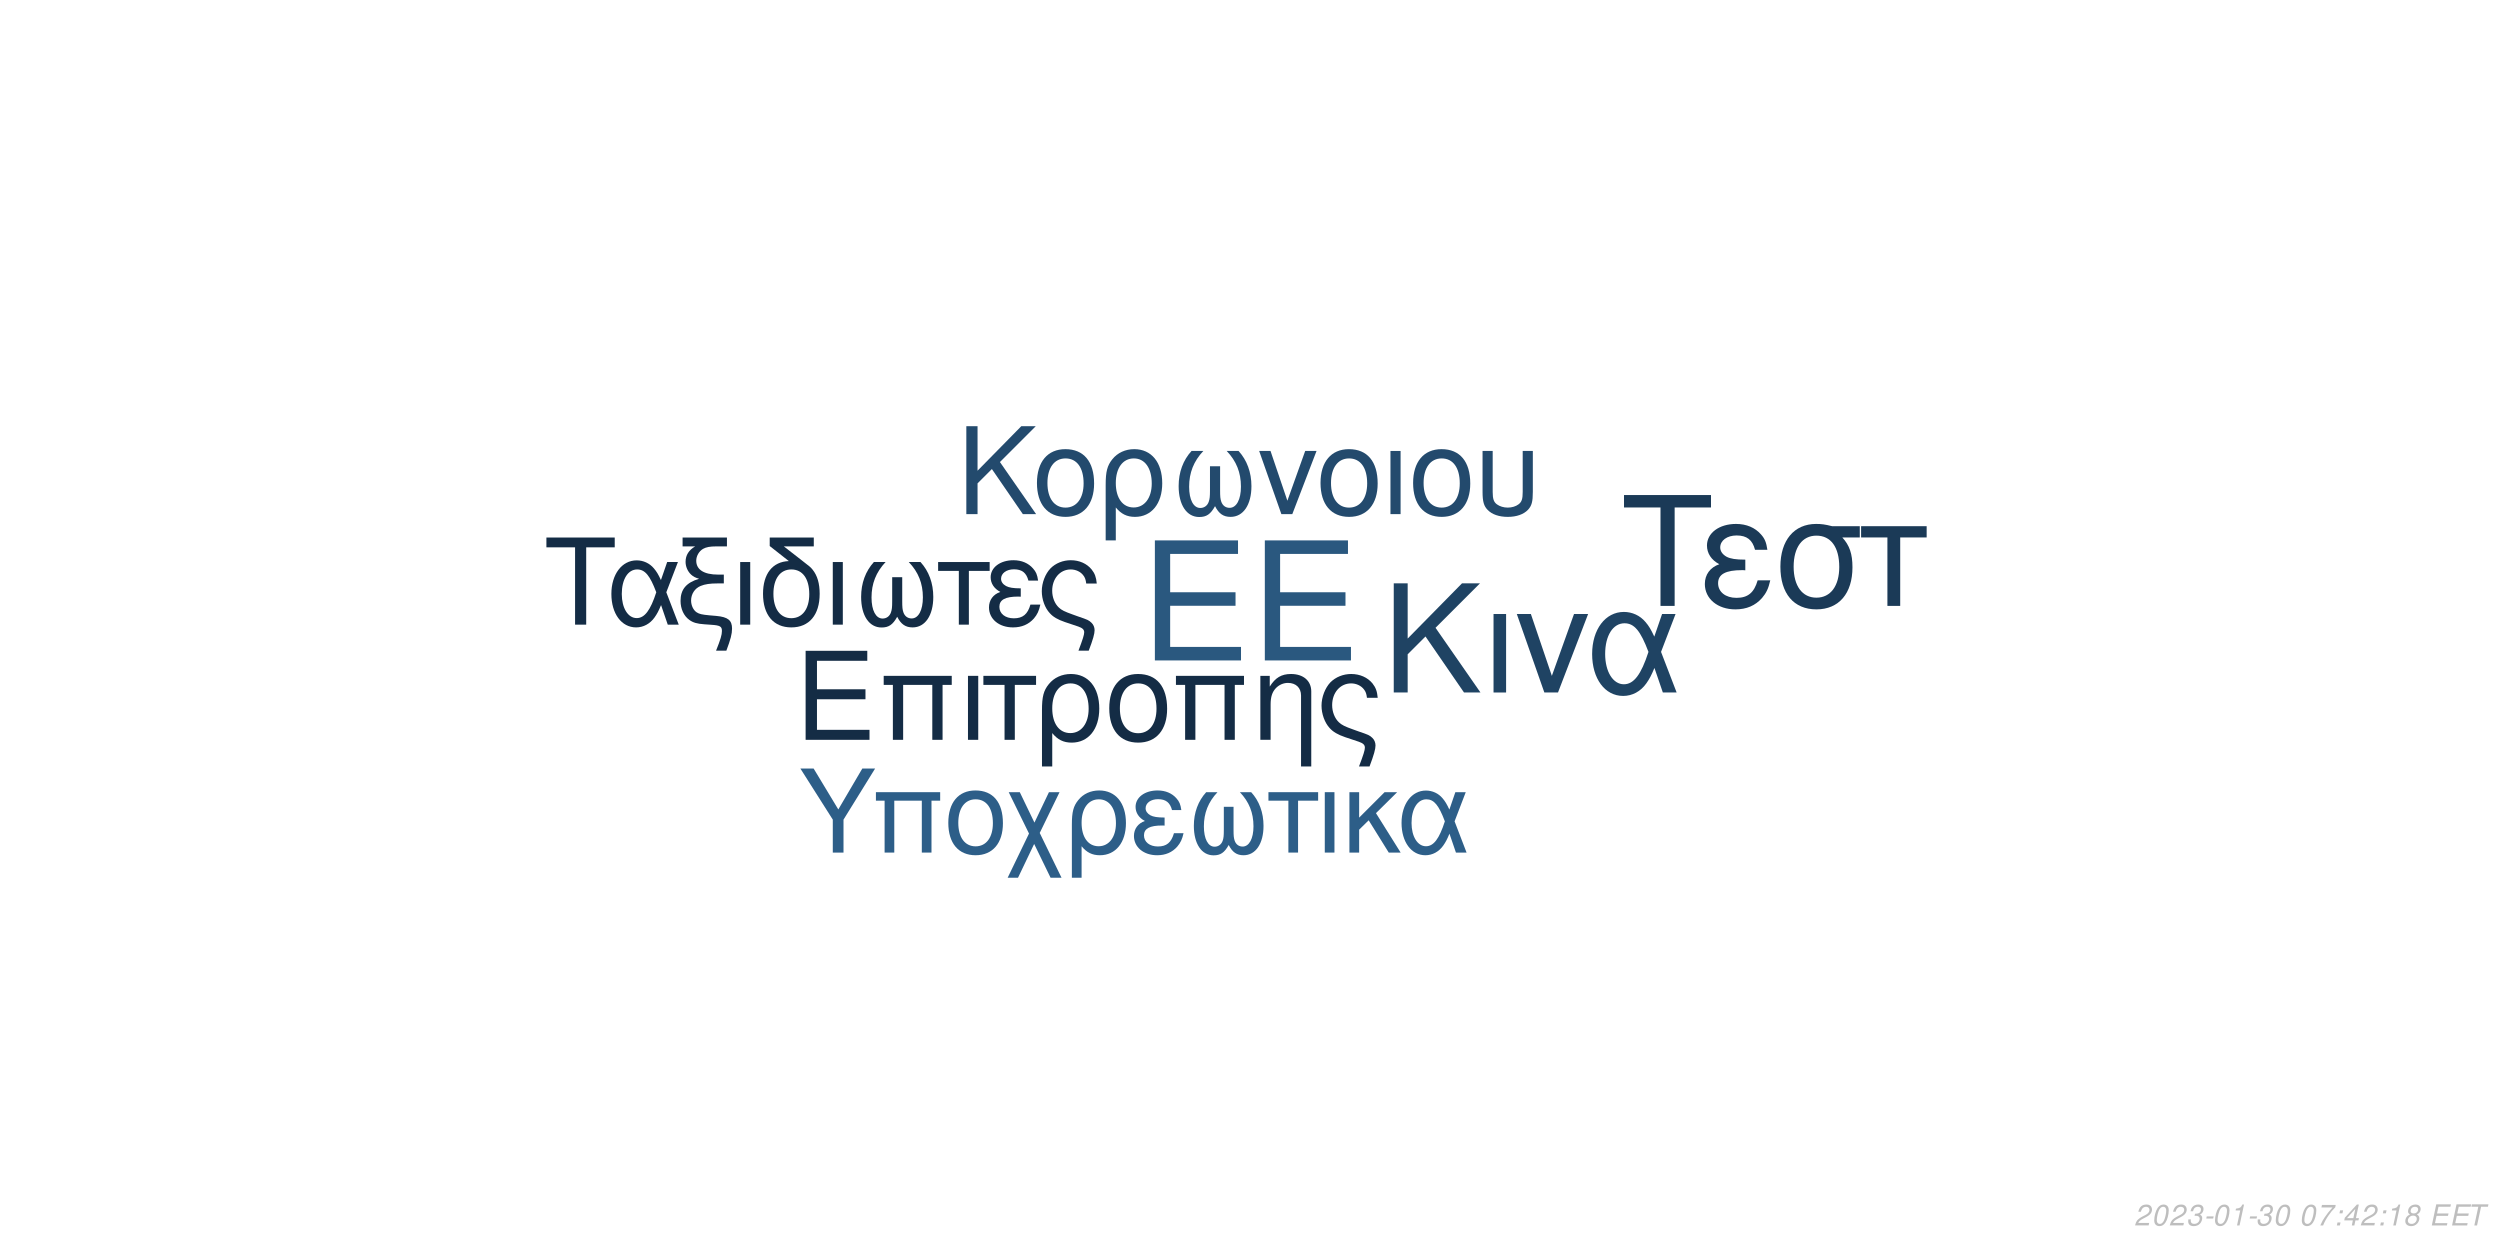
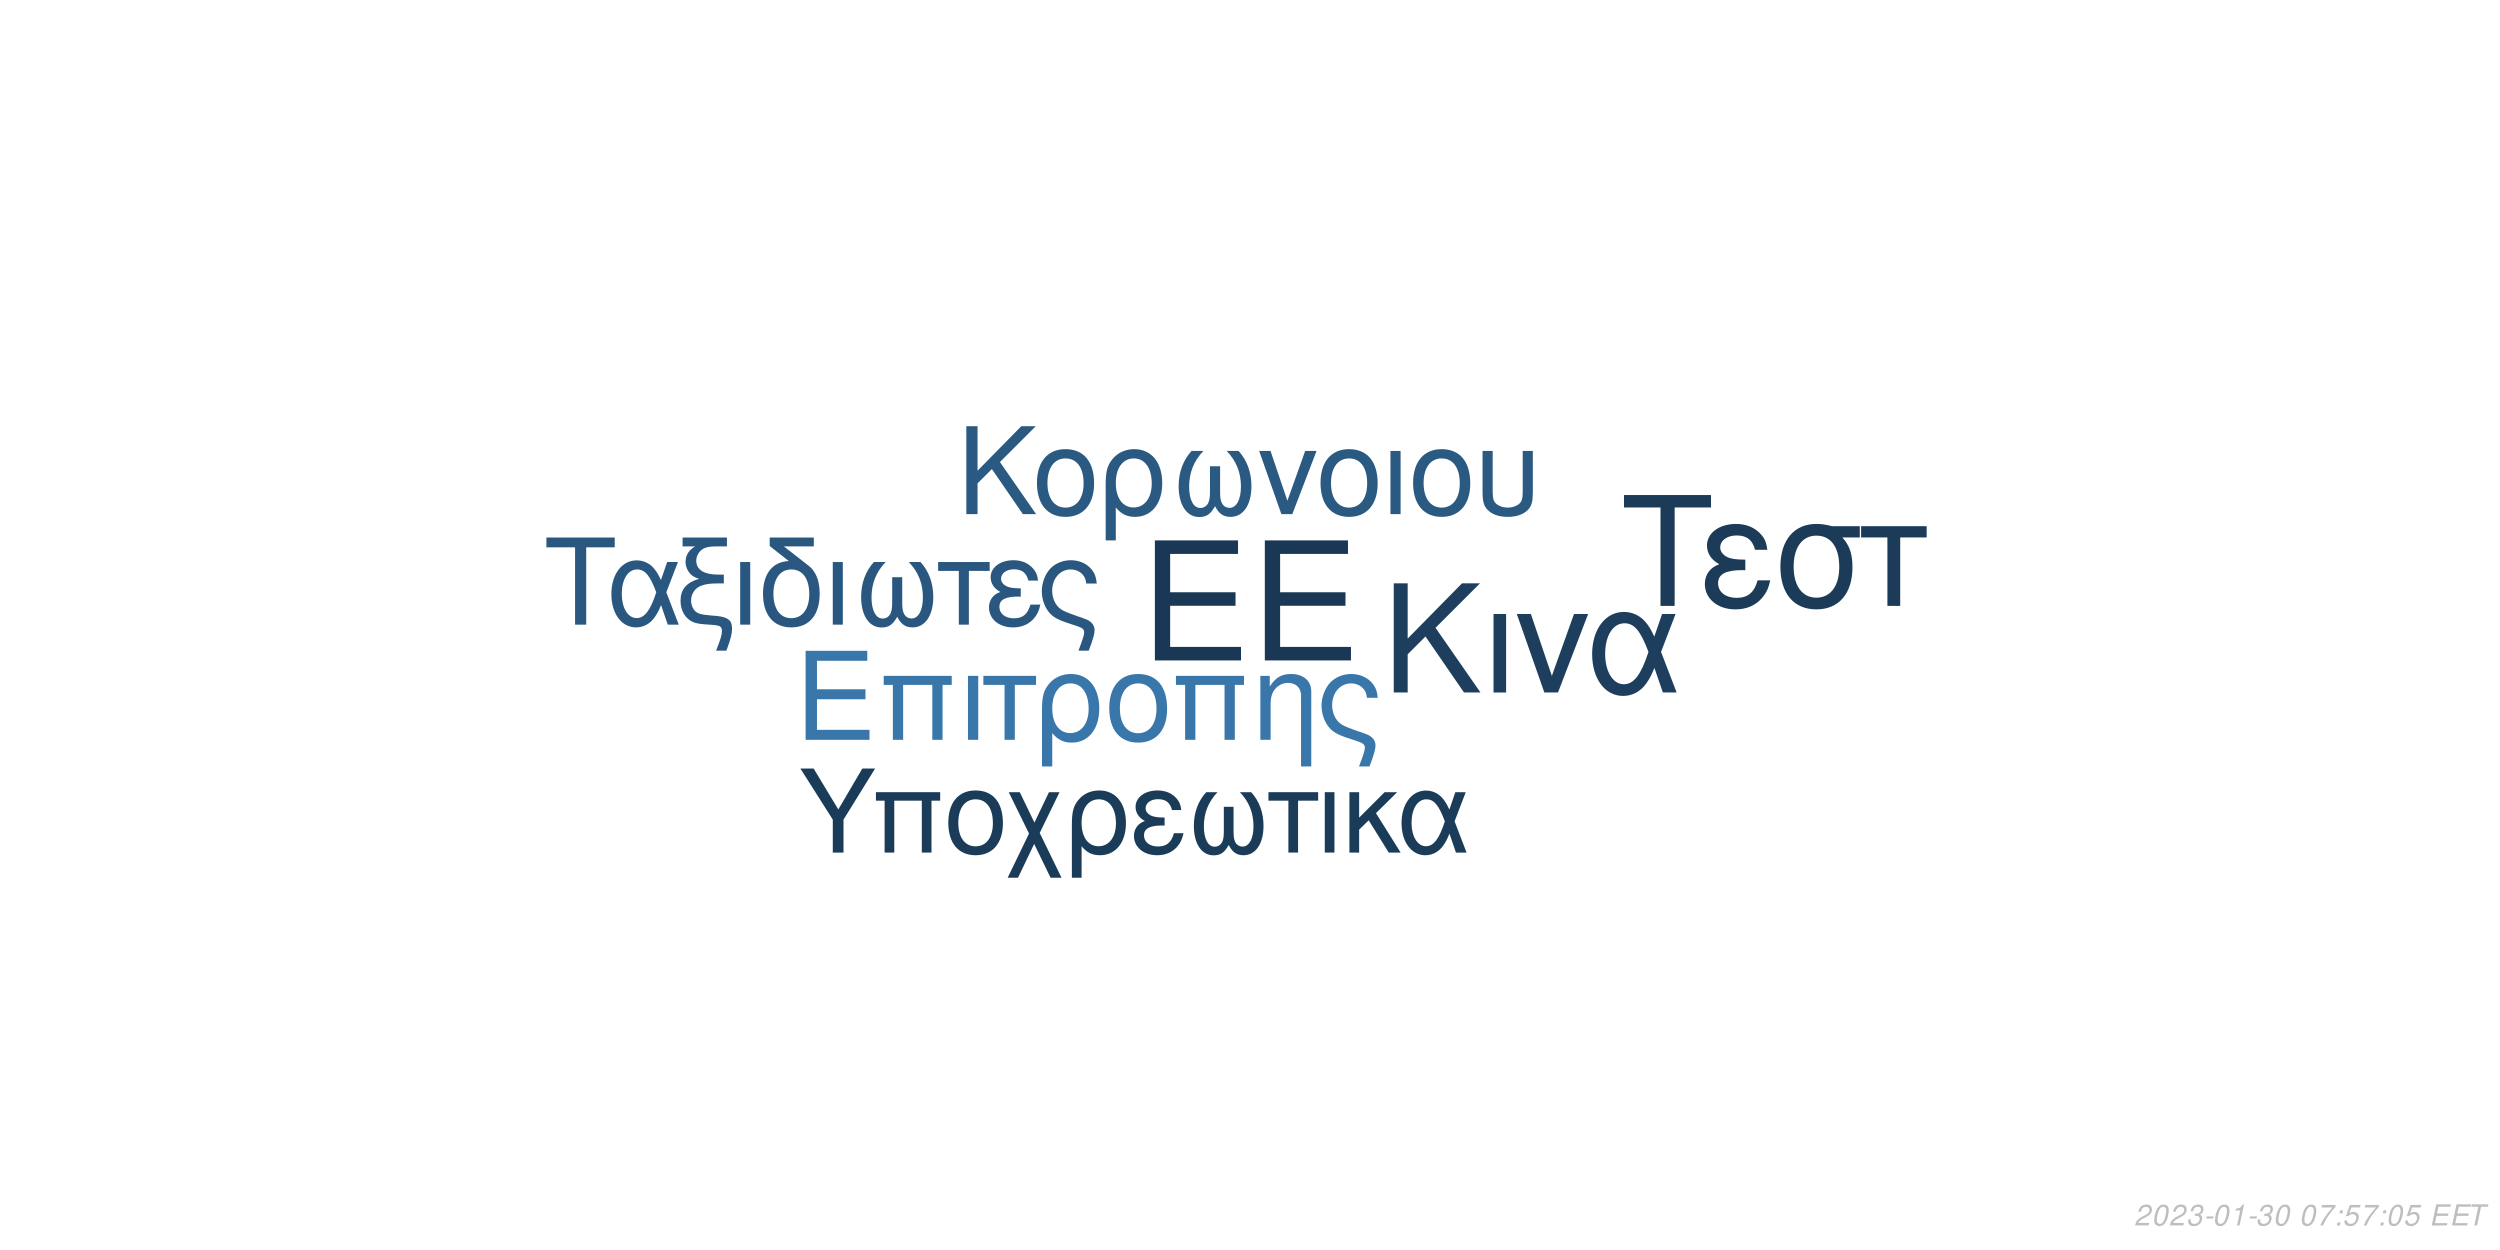
<svg xmlns="http://www.w3.org/2000/svg" xmlns:xlink="http://www.w3.org/1999/xlink" width="864pt" height="432pt" viewBox="0 0 864 432" version="1.1">
  <defs>
    <g>
      <symbol overflow="visible" id="glyph0-0">
        <path style="stroke:none;" d="" />
      </symbol>
      <symbol overflow="visible" id="glyph0-1">
        <path style="stroke:none;" d="M 10.406 -18.891 L 33 -18.891 L 33 -23.562 L 10.406 -23.562 L 10.406 -36.812 L 33.859 -36.812 L 33.859 -41.484 L 5.125 -41.484 L 5.125 0 L 34.891 0 L 34.891 -4.672 L 10.406 -4.672 Z M 10.406 -18.891 " />
      </symbol>
      <symbol overflow="visible" id="glyph1-0">
        <path style="stroke:none;" d="" />
      </symbol>
      <symbol overflow="visible" id="glyph1-1">
        <path style="stroke:none;" d="M 7.719 -14.016 L 24.484 -14.016 L 24.484 -17.469 L 7.719 -17.469 L 7.719 -27.312 L 25.109 -27.312 L 25.109 -30.766 L 3.797 -30.766 L 3.797 0 L 25.875 0 L 25.875 -3.453 L 7.719 -3.453 Z M 7.719 -14.016 " />
      </symbol>
      <symbol overflow="visible" id="glyph1-2">
        <path style="stroke:none;" d="M 26.297 -22.109 L 2.781 -22.109 L 2.781 -18.984 L 5.953 -18.984 L 5.953 0 L 9.5 0 L 9.5 -18.984 L 19.578 -18.984 L 19.578 0 L 23.125 0 L 23.125 -18.984 L 26.297 -18.984 Z M 26.297 -22.109 " />
      </symbol>
      <symbol overflow="visible" id="glyph1-3">
        <path style="stroke:none;" d="M 2.906 0 L 6.453 0 L 6.453 -22.109 L 2.906 -22.109 Z M 2.906 0 " />
      </symbol>
      <symbol overflow="visible" id="glyph1-4">
        <path style="stroke:none;" d="M 6.547 0 L 10.094 0 L 10.094 -18.984 L 17.438 -18.984 L 17.438 -22.109 L -0.766 -22.109 L -0.766 -18.984 L 6.547 -18.984 Z M 6.547 0 " />
      </symbol>
      <symbol overflow="visible" id="glyph1-5">
        <path style="stroke:none;" d="M 2.484 9.203 L 6.031 9.203 L 6.031 -2.328 C 7.891 -0.047 9.922 0.969 12.75 0.969 C 18.531 0.969 22.281 -3.672 22.281 -10.797 C 22.281 -18.141 18.484 -22.75 12.484 -22.75 C 9.375 -22.75 6.625 -21.484 4.812 -19.203 C 3.031 -17.016 2.484 -14.891 2.484 -10.25 Z M 12.359 -19.5 C 16.203 -19.5 18.609 -16.125 18.609 -10.719 C 18.609 -5.656 16.078 -2.328 12.281 -2.328 C 8.438 -2.328 6.031 -5.609 6.031 -10.891 C 6.031 -16.156 8.484 -19.5 12.359 -19.5 Z M 12.359 -19.5 " />
      </symbol>
      <symbol overflow="visible" id="glyph1-6">
        <path style="stroke:none;" d="M 11.688 -22.75 C 5.438 -22.75 1.734 -18.312 1.734 -10.891 C 1.734 -3.422 5.438 0.969 11.734 0.969 C 17.984 0.969 21.734 -3.453 21.734 -10.719 C 21.734 -18.406 18.109 -22.75 11.688 -22.75 Z M 11.734 -19.5 C 15.703 -19.5 18.062 -16.25 18.062 -10.766 C 18.062 -5.531 15.609 -2.281 11.734 -2.281 C 7.812 -2.281 5.406 -5.531 5.406 -10.891 C 5.406 -16.25 7.812 -19.5 11.734 -19.5 Z M 11.734 -19.5 " />
      </symbol>
      <symbol overflow="visible" id="glyph1-7">
        <path style="stroke:none;" d="M 2.953 -22.109 L 2.953 0 L 6.5 0 L 6.5 -12.203 C 6.5 -14.859 7.047 -16.5 8.312 -17.859 C 9.453 -19.031 10.938 -19.672 12.484 -19.672 C 15.234 -19.672 17.016 -17.984 17.016 -15.312 L 17.016 9.203 L 20.547 9.203 L 20.547 -16.719 C 20.547 -20.391 17.812 -22.75 13.547 -22.75 C 10.25 -22.75 8.141 -21.484 6.203 -18.406 L 6.203 -22.109 Z M 2.953 -22.109 " />
      </symbol>
      <symbol overflow="visible" id="glyph1-8">
        <path style="stroke:none;" d="M 17.688 9.203 C 19.203 5.188 19.75 3.203 19.75 1.938 C 19.75 0.922 19.328 -0.047 18.656 -0.672 C 17.641 -1.609 17.469 -1.688 13.891 -2.906 L 11.984 -3.594 C 9.156 -4.594 8.062 -5.156 7.125 -6.031 C 5.656 -7.391 4.766 -9.672 4.766 -11.984 C 4.766 -16.297 7.547 -19.5 11.312 -19.5 C 13.125 -19.5 14.812 -18.703 15.781 -17.391 C 16.375 -16.625 16.625 -15.906 16.797 -14.516 L 20.516 -14.516 C 20.297 -16.844 19.828 -18.062 18.703 -19.5 C 17.016 -21.562 14.344 -22.75 11.359 -22.75 C 8.562 -22.75 6 -21.688 4.172 -19.875 C 2.328 -17.938 1.094 -14.766 1.094 -11.812 C 1.094 -8.953 2.188 -5.906 3.922 -4.047 C 5.156 -2.703 6.672 -1.812 9.25 -0.922 L 14.016 0.672 C 15.484 1.188 16.078 1.766 16.078 2.703 C 16.078 3.594 15.578 5.188 14.047 9.203 Z M 17.688 9.203 " />
      </symbol>
      <symbol overflow="visible" id="glyph2-0">
        <path style="stroke:none;" d="" />
      </symbol>
      <symbol overflow="visible" id="glyph2-1">
        <path style="stroke:none;" d="M 8.906 -13.203 L 15.062 -19.359 L 28.375 0 L 34.062 0 L 18.531 -22.359 L 33.906 -37.734 L 27.688 -37.734 L 8.906 -18.641 L 8.906 -37.734 L 4.094 -37.734 L 4.094 0 L 8.906 0 Z M 8.906 -13.203 " />
      </symbol>
      <symbol overflow="visible" id="glyph2-2">
        <path style="stroke:none;" d="M 3.578 0 L 7.922 0 L 7.922 -27.125 L 3.578 -27.125 Z M 3.578 0 " />
      </symbol>
      <symbol overflow="visible" id="glyph2-3">
        <path style="stroke:none;" d="M 14.859 0 L 25.266 -27.125 L 20.391 -27.125 L 12.734 -5.75 L 5.484 -27.125 L 0.625 -27.125 L 10.141 0 Z M 14.859 0 " />
      </symbol>
      <symbol overflow="visible" id="glyph2-4">
        <path style="stroke:none;" d="M 30.484 -27.125 L 25.828 -27.125 L 23.141 -19.312 C 21.953 -21.844 21.281 -22.984 20.078 -24.375 C 18.219 -26.609 15.484 -27.844 12.625 -27.844 C 6.219 -27.844 1.656 -21.797 1.656 -13.297 C 1.656 -4.766 6.062 1.188 12.375 1.188 C 15.531 1.188 18.422 -0.359 20.391 -3.156 C 21.484 -4.703 22.109 -5.906 23.188 -8.484 L 26.094 0 L 30.859 0 L 25.469 -14.031 Z M 21.125 -14.031 C 18.578 -6.156 16.047 -2.844 12.625 -2.844 C 8.859 -2.844 6.156 -7.203 6.156 -13.297 C 6.156 -19.672 8.859 -23.922 12.844 -23.922 C 16.203 -23.922 18.375 -21.328 21.125 -14.031 Z M 21.125 -14.031 " />
      </symbol>
      <symbol overflow="visible" id="glyph3-0">
        <path style="stroke:none;" d="" />
      </symbol>
      <symbol overflow="visible" id="glyph3-1">
        <path style="stroke:none;" d="M 7.172 -10.625 L 12.125 -15.578 L 22.828 0 L 27.406 0 L 14.906 -18 L 27.281 -30.375 L 22.281 -30.375 L 7.172 -15 L 7.172 -30.375 L 3.297 -30.375 L 3.297 0 L 7.172 0 Z M 7.172 -10.625 " />
      </symbol>
      <symbol overflow="visible" id="glyph3-2">
        <path style="stroke:none;" d="M 11.531 -22.453 C 5.375 -22.453 1.703 -18.078 1.703 -10.75 C 1.703 -3.375 5.375 0.953 11.578 0.953 C 17.75 0.953 21.453 -3.422 21.453 -10.578 C 21.453 -18.156 17.875 -22.453 11.531 -22.453 Z M 11.578 -19.25 C 15.5 -19.25 17.828 -16.031 17.828 -10.625 C 17.828 -5.453 15.406 -2.25 11.578 -2.25 C 7.703 -2.25 5.328 -5.453 5.328 -10.75 C 5.328 -16.031 7.703 -19.25 11.578 -19.25 Z M 11.578 -19.25 " />
      </symbol>
      <symbol overflow="visible" id="glyph3-3">
        <path style="stroke:none;" d="M 2.453 9.078 L 5.953 9.078 L 5.953 -2.297 C 7.797 -0.047 9.797 0.953 12.578 0.953 C 18.281 0.953 22 -3.625 22 -10.656 C 22 -17.906 18.25 -22.453 12.328 -22.453 C 9.25 -22.453 6.547 -21.203 4.75 -18.953 C 3 -16.781 2.453 -14.703 2.453 -10.125 Z M 12.203 -19.25 C 16 -19.25 18.375 -15.906 18.375 -10.578 C 18.375 -5.578 15.875 -2.297 12.125 -2.297 C 8.328 -2.297 5.953 -5.547 5.953 -10.75 C 5.953 -15.953 8.375 -19.25 12.203 -19.25 Z M 12.203 -19.25 " />
      </symbol>
      <symbol overflow="visible" id="glyph3-4">
        <path style="stroke:none;" d="M 14.5 -16.531 L 14.5 -8.203 C 14.5 -6.047 14.406 -5.25 14.078 -4.297 C 13.625 -2.922 12.5 -2.125 11.156 -2.125 C 8.797 -2.125 7.297 -4.953 7.297 -9.453 C 7.297 -14.328 8.875 -18.281 12.203 -21.828 L 8.125 -21.828 C 5.203 -18.625 3.672 -14.453 3.672 -9.672 C 3.672 -3.172 6.453 1 10.781 1 C 13.281 1 14.703 0.047 16.25 -2.75 C 17.578 -0.125 19.156 0.953 21.625 0.953 C 26 0.953 28.828 -3.203 28.828 -9.672 C 28.828 -14.453 27.281 -18.656 24.375 -21.828 L 20.281 -21.828 C 23.625 -18.328 25.203 -14.375 25.203 -9.5 C 25.203 -5.047 23.656 -2.172 21.281 -2.172 C 19.906 -2.172 18.875 -2.953 18.406 -4.297 C 18.078 -5.25 18 -6.078 18 -8.203 L 18 -16.531 Z M 14.5 -16.531 " />
      </symbol>
      <symbol overflow="visible" id="glyph3-5">
        <path style="stroke:none;" d="M 11.953 0 L 20.328 -21.828 L 16.406 -21.828 L 10.25 -4.625 L 4.422 -21.828 L 0.5 -21.828 L 8.172 0 Z M 11.953 0 " />
      </symbol>
      <symbol overflow="visible" id="glyph3-6">
        <path style="stroke:none;" d="M 2.875 0 L 6.375 0 L 6.375 -21.828 L 2.875 -21.828 Z M 2.875 0 " />
      </symbol>
      <symbol overflow="visible" id="glyph3-7">
        <path style="stroke:none;" d="M 2.703 -21.828 L 2.703 -7.703 C 2.703 -4.297 3.172 -2.75 4.5 -1.422 C 6 0.125 8.453 0.953 11.406 0.953 C 14.453 0.953 16.906 0.078 18.406 -1.5 C 19.703 -2.875 20.078 -4.328 20.078 -7.703 L 20.078 -21.828 L 16.578 -21.828 L 16.578 -7.703 C 16.578 -5.25 16.25 -4.203 15.125 -3.375 C 14.203 -2.672 12.828 -2.25 11.406 -2.25 C 10 -2.25 8.625 -2.672 7.672 -3.375 C 6.578 -4.172 6.203 -5.25 6.203 -7.703 L 6.203 -21.828 Z M 2.703 -21.828 " />
      </symbol>
      <symbol overflow="visible" id="glyph4-0">
        <path style="stroke:none;" d="" />
      </symbol>
      <symbol overflow="visible" id="glyph4-1">
        <path style="stroke:none;" d="M 14.625 -26.719 L 24.484 -26.719 L 24.484 -30.109 L 0.875 -30.109 L 0.875 -26.719 L 10.781 -26.719 L 10.781 0 L 14.625 0 Z M 14.625 -26.719 " />
      </symbol>
      <symbol overflow="visible" id="glyph4-2">
        <path style="stroke:none;" d="M 24.328 -21.641 L 20.609 -21.641 L 18.453 -15.406 C 17.516 -17.422 16.969 -18.328 16.016 -19.453 C 14.531 -21.234 12.344 -22.219 10.078 -22.219 C 4.953 -22.219 1.328 -17.391 1.328 -10.609 C 1.328 -3.797 4.828 0.953 9.875 0.953 C 12.391 0.953 14.703 -0.297 16.266 -2.516 C 17.141 -3.766 17.641 -4.703 18.5 -6.766 L 20.812 0 L 24.609 0 L 20.312 -11.188 Z M 16.844 -11.188 C 14.828 -4.922 12.797 -2.266 10.078 -2.266 C 7.062 -2.266 4.922 -5.734 4.922 -10.609 C 4.922 -15.688 7.062 -19.078 10.234 -19.078 C 12.922 -19.078 14.656 -17.016 16.844 -11.188 Z M 16.844 -11.188 " />
      </symbol>
      <symbol overflow="visible" id="glyph4-3">
        <path style="stroke:none;" d="M 1.938 -27.047 L 6.281 -27.047 C 4.094 -25.766 2.969 -24 2.969 -21.719 C 2.969 -20.078 3.672 -18.422 4.875 -17.297 C 5.656 -16.594 6.281 -16.266 7.641 -15.859 C 3.219 -14.531 1.234 -12.188 1.234 -8.219 C 1.234 -5.453 2.359 -3.016 4.25 -1.656 C 5.531 -0.703 6.938 -0.297 9.453 -0.125 L 11.859 0.047 C 14.906 0.25 15.531 0.625 15.531 2.188 C 15.531 3.516 15.078 5.078 13.5 9 L 17.062 9 C 18.547 5.031 19.031 3.219 19.031 1.359 C 19.031 -1.484 17.641 -2.641 13.594 -3.016 L 11.234 -3.219 C 8.594 -3.469 7.719 -3.672 6.812 -4.25 C 5.656 -5 4.875 -6.656 4.875 -8.344 C 4.875 -10.578 6.156 -12.547 8.172 -13.375 C 9.703 -14 11.391 -14.25 14.078 -14.25 L 16.188 -14.25 L 16.188 -17.297 L 14.203 -17.297 C 9.328 -17.297 6.656 -19 6.656 -22.094 C 6.656 -23.703 7.594 -25.359 9 -26.188 C 10.078 -26.797 11.391 -27.047 13.594 -27.047 L 17.266 -27.047 L 17.266 -30.109 L 1.938 -30.109 Z M 1.938 -27.047 " />
      </symbol>
      <symbol overflow="visible" id="glyph4-4">
        <path style="stroke:none;" d="M 2.844 0 L 6.312 0 L 6.312 -21.641 L 2.844 -21.641 Z M 2.844 0 " />
      </symbol>
      <symbol overflow="visible" id="glyph4-5">
        <path style="stroke:none;" d="M 10.656 -21.969 C 5.031 -21.766 1.734 -17.594 1.734 -10.656 C 1.734 -3.344 5.375 0.953 11.516 0.953 C 17.672 0.953 21.312 -3.344 21.312 -10.656 C 21.312 -14.203 20.531 -16.938 18.875 -19 C 18.172 -19.859 17.922 -20.078 15.031 -22.297 L 8.922 -27.047 L 19.281 -27.047 L 19.281 -30.109 L 4.047 -30.109 L 4.047 -27.172 Z M 11.516 -19.078 C 15.406 -19.078 17.719 -15.906 17.719 -10.531 C 17.719 -5.406 15.328 -2.234 11.516 -2.234 C 7.688 -2.234 5.328 -5.406 5.328 -10.656 C 5.328 -15.906 7.688 -19.078 11.516 -19.078 Z M 11.516 -19.078 " />
      </symbol>
      <symbol overflow="visible" id="glyph4-6">
        <path style="stroke:none;" d="M 14.375 -16.391 L 14.375 -8.141 C 14.375 -5.984 14.281 -5.203 13.953 -4.25 C 13.5 -2.891 12.391 -2.109 11.062 -2.109 C 8.719 -2.109 7.234 -4.922 7.234 -9.375 C 7.234 -14.203 8.797 -18.125 12.094 -21.641 L 8.047 -21.641 C 5.156 -18.453 3.641 -14.328 3.641 -9.578 C 3.641 -3.141 6.406 0.984 10.703 0.984 C 13.172 0.984 14.578 0.047 16.109 -2.719 C 17.422 -0.125 19 0.953 21.438 0.953 C 25.766 0.953 28.578 -3.188 28.578 -9.578 C 28.578 -14.328 27.047 -18.5 24.156 -21.641 L 20.109 -21.641 C 23.422 -18.172 24.984 -14.25 24.984 -9.422 C 24.984 -5 23.453 -2.141 21.109 -2.141 C 19.734 -2.141 18.703 -2.938 18.25 -4.25 C 17.922 -5.203 17.844 -6.031 17.844 -8.141 L 17.844 -16.391 Z M 14.375 -16.391 " />
      </symbol>
      <symbol overflow="visible" id="glyph4-7">
        <path style="stroke:none;" d="M 6.406 0 L 9.875 0 L 9.875 -18.578 L 17.062 -18.578 L 17.062 -21.641 L -0.75 -21.641 L -0.75 -18.578 L 6.406 -18.578 Z M 6.406 0 " />
      </symbol>
      <symbol overflow="visible" id="glyph4-8">
        <path style="stroke:none;" d="M 11.812 -12.547 C 9.203 -12.547 7.766 -12.797 6.734 -13.344 C 5.609 -13.953 5 -14.859 5 -15.859 C 5 -17.75 6.859 -19.125 9.453 -19.125 C 12.219 -19.125 13.75 -17.922 14.453 -15.234 L 17.797 -15.234 C 17.516 -17.266 17.094 -18.25 16.062 -19.406 C 14.453 -21.266 12.094 -22.266 9.297 -22.266 C 4.703 -22.266 1.406 -19.781 1.406 -16.391 C 1.406 -14.281 2.562 -12.469 4.75 -11.312 C 2.266 -10.453 0.828 -8.5 0.828 -5.953 C 0.828 -1.938 4.297 0.953 9.125 0.953 C 12.141 0.953 14.531 -0.078 16.359 -2.141 C 17.516 -3.516 18.094 -4.703 18.578 -6.938 L 15.156 -6.938 C 14.203 -3.594 12.516 -2.188 9.422 -2.188 C 6.438 -2.188 4.422 -3.797 4.422 -6.156 C 4.422 -8.594 6.438 -9.703 10.938 -9.703 C 11.062 -9.703 11.438 -9.703 11.812 -9.656 Z M 11.812 -12.547 " />
      </symbol>
      <symbol overflow="visible" id="glyph4-9">
        <path style="stroke:none;" d="M 17.297 9 C 18.797 5.078 19.328 3.141 19.328 1.906 C 19.328 0.906 18.906 -0.047 18.25 -0.656 C 17.266 -1.562 17.094 -1.656 13.594 -2.844 L 11.734 -3.516 C 8.969 -4.5 7.891 -5.031 6.984 -5.906 C 5.531 -7.234 4.672 -9.453 4.672 -11.734 C 4.672 -15.938 7.391 -19.078 11.062 -19.078 C 12.844 -19.078 14.5 -18.297 15.438 -17.016 C 16.016 -16.266 16.266 -15.562 16.438 -14.203 L 20.078 -14.203 C 19.859 -16.484 19.406 -17.672 18.297 -19.078 C 16.641 -21.109 14.047 -22.266 11.109 -22.266 C 8.391 -22.266 5.859 -21.234 4.094 -19.453 C 2.266 -17.547 1.078 -14.453 1.078 -11.562 C 1.078 -8.75 2.141 -5.781 3.844 -3.969 C 5.031 -2.641 6.531 -1.781 9.047 -0.906 L 13.703 0.656 C 15.156 1.156 15.734 1.734 15.734 2.641 C 15.734 3.516 15.234 5.078 13.75 9 Z M 17.297 9 " />
      </symbol>
      <symbol overflow="visible" id="glyph5-0">
        <path style="stroke:none;" d="" />
      </symbol>
      <symbol overflow="visible" id="glyph5-1">
        <path style="stroke:none;" d="M 18.609 -34.016 L 31.172 -34.016 L 31.172 -38.312 L 1.109 -38.312 L 1.109 -34.016 L 13.719 -34.016 L 13.719 0 L 18.609 0 Z M 18.609 -34.016 " />
      </symbol>
      <symbol overflow="visible" id="glyph5-2">
        <path style="stroke:none;" d="M 15.031 -15.984 C 11.719 -15.984 9.875 -16.297 8.562 -16.984 C 7.156 -17.766 6.359 -18.922 6.359 -20.188 C 6.359 -22.609 8.719 -24.344 12.031 -24.344 C 15.562 -24.344 17.5 -22.812 18.391 -19.391 L 22.656 -19.391 C 22.281 -21.969 21.766 -23.234 20.453 -24.703 C 18.391 -27.062 15.406 -28.328 11.828 -28.328 C 5.984 -28.328 1.781 -25.172 1.781 -20.875 C 1.781 -18.188 3.266 -15.875 6.047 -14.406 C 2.891 -13.297 1.047 -10.828 1.047 -7.562 C 1.047 -2.469 5.469 1.203 11.609 1.203 C 15.453 1.203 18.5 -0.109 20.812 -2.734 C 22.281 -4.469 23.016 -5.984 23.656 -8.828 L 19.297 -8.828 C 18.078 -4.578 15.922 -2.781 11.984 -2.781 C 8.203 -2.781 5.625 -4.828 5.625 -7.828 C 5.625 -10.938 8.203 -12.359 13.922 -12.359 C 14.094 -12.359 14.562 -12.359 15.031 -12.297 Z M 15.031 -15.984 " />
      </symbol>
      <symbol overflow="visible" id="glyph5-3">
        <path style="stroke:none;" d="M 30.594 -27.547 L 21.031 -27.547 C 18.547 -28.172 17.344 -28.328 15.5 -28.328 C 7.891 -28.328 3.156 -22.656 3.156 -13.562 C 3.156 -4.25 7.781 1.203 15.609 1.203 C 23.391 1.203 28.062 -4.312 28.062 -13.344 C 28.062 -17.969 27.062 -20.922 24.547 -23.656 L 30.594 -23.656 Z M 15.609 -24.281 C 20.609 -24.281 23.5 -20.297 23.5 -13.453 C 23.5 -6.891 20.5 -2.844 15.609 -2.844 C 10.719 -2.844 7.734 -6.891 7.734 -13.562 C 7.734 -20.234 10.719 -24.281 15.609 -24.281 Z M 15.609 -24.281 " />
      </symbol>
      <symbol overflow="visible" id="glyph5-4">
        <path style="stroke:none;" d="M 8.141 0 L 12.562 0 L 12.562 -23.656 L 21.703 -23.656 L 21.703 -27.547 L -0.953 -27.547 L -0.953 -23.656 L 8.141 -23.656 Z M 8.141 0 " />
      </symbol>
      <symbol overflow="visible" id="glyph6-0">
        <path style="stroke:none;" d="" />
      </symbol>
      <symbol overflow="visible" id="glyph6-1">
        <path style="stroke:none;" d="M 15.422 -11.391 L 26.344 -29.047 L 21.922 -29.047 L 13.625 -14.906 L 5.094 -29.047 L 0.516 -29.047 L 11.719 -11.391 L 11.719 0 L 15.422 0 Z M 15.422 -11.391 " />
      </symbol>
      <symbol overflow="visible" id="glyph6-2">
        <path style="stroke:none;" d="M 24.828 -20.875 L 2.625 -20.875 L 2.625 -17.938 L 5.625 -17.938 L 5.625 0 L 8.969 0 L 8.969 -17.938 L 18.484 -17.938 L 18.484 0 L 21.828 0 L 21.828 -17.938 L 24.828 -17.938 Z M 24.828 -20.875 " />
      </symbol>
      <symbol overflow="visible" id="glyph6-3">
        <path style="stroke:none;" d="M 11.031 -21.469 C 5.141 -21.469 1.641 -17.297 1.641 -10.281 C 1.641 -3.234 5.141 0.922 11.078 0.922 C 16.969 0.922 20.516 -3.266 20.516 -10.125 C 20.516 -17.375 17.094 -21.469 11.031 -21.469 Z M 11.078 -18.406 C 14.828 -18.406 17.047 -15.344 17.047 -10.156 C 17.047 -5.219 14.75 -2.156 11.078 -2.156 C 7.375 -2.156 5.094 -5.219 5.094 -10.281 C 5.094 -15.344 7.375 -18.406 11.078 -18.406 Z M 11.078 -18.406 " />
      </symbol>
      <symbol overflow="visible" id="glyph6-4">
        <path style="stroke:none;" d="M 10.406 -10.359 L 5.344 -20.875 L 1.516 -20.875 L 8.531 -6.578 L 1.156 8.688 L 4.734 8.688 L 10.312 -2.984 L 15.984 8.688 L 19.766 8.688 L 12.234 -6.781 L 19.078 -20.875 L 15.422 -20.875 Z M 10.406 -10.359 " />
      </symbol>
      <symbol overflow="visible" id="glyph6-5">
        <path style="stroke:none;" d="M 2.344 8.688 L 5.703 8.688 L 5.703 -2.188 C 7.453 -0.047 9.359 0.922 12.031 0.922 C 17.484 0.922 21.031 -3.469 21.031 -10.203 C 21.031 -17.141 17.453 -21.469 11.797 -21.469 C 8.844 -21.469 6.25 -20.281 4.547 -18.125 C 2.875 -16.062 2.344 -14.062 2.344 -9.688 Z M 11.672 -18.406 C 15.297 -18.406 17.578 -15.219 17.578 -10.125 C 17.578 -5.344 15.188 -2.188 11.594 -2.188 C 7.969 -2.188 5.703 -5.297 5.703 -10.281 C 5.703 -15.266 8.016 -18.406 11.672 -18.406 Z M 11.672 -18.406 " />
      </symbol>
      <symbol overflow="visible" id="glyph6-6">
        <path style="stroke:none;" d="M 11.391 -12.109 C 8.891 -12.109 7.484 -12.359 6.5 -12.875 C 5.422 -13.469 4.828 -14.344 4.828 -15.297 C 4.828 -17.141 6.609 -18.453 9.125 -18.453 C 11.797 -18.453 13.266 -17.297 13.953 -14.703 L 17.172 -14.703 C 16.891 -16.656 16.5 -17.609 15.5 -18.734 C 13.953 -20.516 11.672 -21.469 8.969 -21.469 C 4.547 -21.469 1.359 -19.078 1.359 -15.812 C 1.359 -13.781 2.469 -12.031 4.578 -10.922 C 2.188 -10.078 0.797 -8.203 0.797 -5.734 C 0.797 -1.875 4.141 0.922 8.812 0.922 C 11.719 0.922 14.031 -0.078 15.781 -2.078 C 16.891 -3.391 17.453 -4.547 17.938 -6.688 L 14.625 -6.688 C 13.703 -3.469 12.078 -2.109 9.078 -2.109 C 6.219 -2.109 4.266 -3.672 4.266 -5.938 C 4.266 -8.281 6.219 -9.359 10.562 -9.359 C 10.672 -9.359 11.031 -9.359 11.391 -9.328 Z M 11.391 -12.109 " />
      </symbol>
      <symbol overflow="visible" id="glyph6-7">
        <path style="stroke:none;" d="M 13.859 -15.812 L 13.859 -7.844 C 13.859 -5.781 13.781 -5.016 13.469 -4.109 C 13.031 -2.797 11.953 -2.031 10.672 -2.031 C 8.406 -2.031 6.969 -4.734 6.969 -9.047 C 6.969 -13.703 8.484 -17.484 11.672 -20.875 L 7.766 -20.875 C 4.984 -17.812 3.5 -13.828 3.5 -9.25 C 3.5 -3.031 6.172 0.953 10.312 0.953 C 12.703 0.953 14.062 0.047 15.547 -2.625 C 16.812 -0.125 18.328 0.922 20.672 0.922 C 24.859 0.922 27.578 -3.062 27.578 -9.25 C 27.578 -13.828 26.094 -17.844 23.312 -20.875 L 19.406 -20.875 C 22.594 -17.531 24.109 -13.75 24.109 -9.078 C 24.109 -4.828 22.625 -2.078 20.359 -2.078 C 19.047 -2.078 18.047 -2.828 17.609 -4.109 C 17.297 -5.016 17.219 -5.812 17.219 -7.844 L 17.219 -15.812 Z M 13.859 -15.812 " />
      </symbol>
      <symbol overflow="visible" id="glyph6-8">
        <path style="stroke:none;" d="M 6.172 0 L 9.516 0 L 9.516 -17.938 L 16.453 -17.938 L 16.453 -20.875 L -0.719 -20.875 L -0.719 -17.938 L 6.172 -17.938 Z M 6.172 0 " />
      </symbol>
      <symbol overflow="visible" id="glyph6-9">
        <path style="stroke:none;" d="M 2.75 0 L 6.094 0 L 6.094 -20.875 L 2.75 -20.875 Z M 2.75 0 " />
      </symbol>
      <symbol overflow="visible" id="glyph6-10">
        <path style="stroke:none;" d="M 5.625 -12.078 L 5.625 -20.875 L 2.266 -20.875 L 2.266 0 L 5.625 0 L 5.625 -7.922 L 8.922 -11.156 L 15.859 0 L 19.969 0 L 11.438 -13.625 L 18.766 -20.875 L 14.422 -20.875 Z M 5.625 -12.078 " />
      </symbol>
      <symbol overflow="visible" id="glyph6-11">
        <path style="stroke:none;" d="M 23.469 -20.875 L 19.875 -20.875 L 17.812 -14.859 C 16.891 -16.812 16.375 -17.688 15.453 -18.766 C 14.031 -20.484 11.906 -21.438 9.719 -21.438 C 4.781 -21.438 1.281 -16.781 1.281 -10.234 C 1.281 -3.672 4.656 0.922 9.516 0.922 C 11.953 0.922 14.188 -0.281 15.703 -2.438 C 16.531 -3.625 17.016 -4.547 17.844 -6.531 L 20.078 0 L 23.75 0 L 19.609 -10.797 Z M 16.25 -10.797 C 14.297 -4.734 12.359 -2.188 9.719 -2.188 C 6.812 -2.188 4.734 -5.531 4.734 -10.234 C 4.734 -15.141 6.812 -18.406 9.875 -18.406 C 12.469 -18.406 14.141 -16.422 16.25 -10.797 Z M 16.25 -10.797 " />
      </symbol>
      <symbol overflow="visible" id="glyph7-0">
        <path style="stroke:none;" d="" />
      </symbol>
      <symbol overflow="visible" id="glyph7-1">
        <path style="stroke:none;" d="M 5.234 -0.875 L 1.469 -0.875 C 1.625 -1.359 2.188 -1.875 3.109 -2.344 L 4.234 -2.938 C 5.125 -3.406 5.656 -3.875 5.969 -4.484 C 6.125 -4.797 6.219 -5.156 6.219 -5.484 C 6.219 -6.266 5.781 -6.906 5.109 -7.125 C 4.859 -7.188 4.594 -7.234 4.312 -7.234 C 2.766 -7.234 1.891 -6.453 1.484 -4.734 L 2.375 -4.734 C 2.484 -5.188 2.609 -5.484 2.797 -5.75 C 3.094 -6.203 3.609 -6.453 4.188 -6.453 C 4.891 -6.453 5.344 -6.031 5.344 -5.375 C 5.344 -4.703 4.859 -4.094 4.016 -3.656 L 2.984 -3.125 C 2.125 -2.688 1.453 -2.188 1.062 -1.703 C 0.766 -1.312 0.656 -1.047 0.344 -0.016 L 5.047 -0.016 Z M 5.234 -0.875 " />
      </symbol>
      <symbol overflow="visible" id="glyph7-2">
        <path style="stroke:none;" d="M 4.203 -7.234 C 3.375 -7.234 2.688 -6.812 2.125 -5.984 C 1.484 -5.047 0.984 -3.188 0.984 -1.734 C 0.984 -1.109 1.172 -0.562 1.484 -0.266 C 1.797 0.047 2.281 0.234 2.766 0.234 C 3.625 0.234 4.281 -0.156 4.859 -1.016 C 5.516 -1.953 6 -3.797 6 -5.266 C 6 -6.172 5.688 -6.766 5.047 -7.062 C 4.781 -7.188 4.516 -7.234 4.203 -7.234 Z M 4.094 -6.453 C 4.547 -6.453 4.875 -6.234 5.016 -5.797 C 5.094 -5.594 5.125 -5.406 5.125 -5.156 C 5.125 -4.375 4.906 -3.203 4.562 -2.234 C 4.312 -1.484 3.938 -0.953 3.5 -0.688 C 3.312 -0.594 3.125 -0.547 2.875 -0.547 C 2.438 -0.547 2.109 -0.781 1.969 -1.203 C 1.906 -1.406 1.875 -1.594 1.875 -1.828 C 1.875 -2.656 2.078 -3.75 2.422 -4.766 C 2.688 -5.547 3.031 -6.047 3.484 -6.312 C 3.656 -6.406 3.859 -6.453 4.094 -6.453 Z M 4.094 -6.453 " />
      </symbol>
      <symbol overflow="visible" id="glyph7-3">
        <path style="stroke:none;" d="M 2.922 -3.312 C 3.125 -3.344 3.234 -3.344 3.375 -3.344 C 4.125 -3.344 4.594 -3.062 4.672 -2.547 C 4.688 -2.516 4.688 -2.453 4.688 -2.406 C 4.688 -1.312 3.906 -0.547 2.781 -0.547 C 2.109 -0.547 1.688 -0.875 1.609 -1.438 C 1.594 -1.484 1.594 -1.516 1.594 -1.562 C 1.594 -1.719 1.609 -1.844 1.656 -2.094 L 0.766 -2.094 C 0.734 -1.797 0.719 -1.641 0.719 -1.469 C 0.719 -0.375 1.406 0.234 2.641 0.234 C 3.547 0.234 4.297 -0.078 4.812 -0.656 C 5.266 -1.156 5.562 -1.875 5.562 -2.547 C 5.562 -3.125 5.344 -3.453 4.797 -3.734 C 5.641 -4.234 6.016 -4.844 6.016 -5.734 C 6.016 -6.406 5.625 -6.922 4.984 -7.125 C 4.734 -7.188 4.484 -7.234 4.203 -7.234 C 3.375 -7.234 2.672 -6.938 2.188 -6.375 C 1.891 -6.031 1.703 -5.641 1.516 -4.906 L 2.391 -4.906 C 2.594 -5.766 2.906 -6.188 3.516 -6.375 C 3.688 -6.438 3.875 -6.453 4.078 -6.453 C 4.734 -6.453 5.141 -6.125 5.141 -5.578 C 5.141 -5.188 5.016 -4.797 4.797 -4.547 C 4.516 -4.234 4 -4.062 3.266 -4.062 L 3.078 -4.062 Z M 2.922 -3.312 " />
      </symbol>
      <symbol overflow="visible" id="glyph7-4">
        <path style="stroke:none;" d="M 3.516 -3.125 L 1.125 -3.125 L 0.969 -2.406 L 3.359 -2.406 Z M 3.516 -3.125 " />
      </symbol>
      <symbol overflow="visible" id="glyph7-5">
        <path style="stroke:none;" d="M 3.703 -5.188 L 2.594 0 L 3.469 0 L 5.016 -7.234 L 4.438 -7.234 C 3.906 -6.156 3.688 -6.016 2.234 -5.812 L 2.109 -5.188 Z M 3.703 -5.188 " />
      </symbol>
      <symbol overflow="visible" id="glyph7-6">
        <path style="stroke:none;" d="" />
      </symbol>
      <symbol overflow="visible" id="glyph7-7">
        <path style="stroke:none;" d="M 6.703 -7.094 L 1.953 -7.094 L 1.766 -6.219 L 5.594 -6.219 C 4.453 -4.953 3.625 -3.906 2.938 -2.875 C 2.297 -1.938 2.016 -1.453 1.375 0 L 2.344 0 C 2.75 -1.078 3.344 -2.172 4.234 -3.484 C 4.984 -4.594 5.547 -5.266 6.547 -6.281 Z M 6.703 -7.094 " />
      </symbol>
      <symbol overflow="visible" id="glyph7-8">
        <path style="stroke:none;" d="M 2.359 -1.031 L 1.312 -1.031 L 1.094 0 L 2.141 0 Z M 3.266 -5.234 L 2.219 -5.234 L 2 -4.203 L 3.047 -4.203 Z M 3.266 -5.234 " />
      </symbol>
      <symbol overflow="visible" id="glyph7-9">
-         <path style="stroke:none;" d="M 3.625 -1.75 L 3.266 0 L 4.141 0 L 4.516 -1.75 L 5.562 -1.75 L 5.734 -2.531 L 4.688 -2.531 L 5.688 -7.234 L 5.016 -7.234 L 0.844 -2.672 L 0.641 -1.75 Z M 3.797 -2.531 L 1.594 -2.531 L 4.469 -5.703 Z M 3.797 -2.531 " />
+         <path style="stroke:none;" d="M 6.297 -7.094 L 2.594 -7.094 L 1.234 -3.234 L 2.047 -3.234 C 2.656 -3.766 2.938 -3.906 3.531 -3.906 C 3.984 -3.906 4.375 -3.734 4.562 -3.469 C 4.703 -3.266 4.797 -2.984 4.797 -2.688 C 4.797 -1.438 3.969 -0.547 2.828 -0.547 C 2.031 -0.547 1.609 -0.938 1.578 -1.734 L 0.703 -1.734 L 0.703 -1.516 C 0.703 -1.141 0.766 -0.844 0.891 -0.625 C 1.094 -0.266 1.484 0.016 1.969 0.141 C 2.203 0.203 2.453 0.234 2.703 0.234 C 3.656 0.234 4.391 -0.156 4.984 -0.922 C 5.422 -1.5 5.672 -2.234 5.672 -2.953 C 5.672 -3.688 5.297 -4.266 4.688 -4.516 C 4.406 -4.625 4.125 -4.672 3.812 -4.672 C 3.328 -4.672 2.906 -4.547 2.406 -4.234 L 3.109 -6.219 L 6.109 -6.219 Z M 6.297 -7.094 " />
      </symbol>
      <symbol overflow="visible" id="glyph7-10">
-         <path style="stroke:none;" d="M 4.766 -3.797 C 5.078 -3.969 5.234 -4.078 5.438 -4.234 C 5.812 -4.594 6.062 -5.172 6.062 -5.734 C 6.062 -6.344 5.656 -6.906 5.062 -7.109 C 4.812 -7.188 4.547 -7.234 4.266 -7.234 C 2.812 -7.234 1.703 -6.219 1.703 -4.875 C 1.703 -4.406 1.875 -4.125 2.359 -3.812 C 1.297 -3.312 0.75 -2.516 0.75 -1.469 C 0.75 -0.438 1.547 0.234 2.812 0.234 C 3.656 0.234 4.359 -0.094 4.938 -0.734 C 5.359 -1.234 5.609 -1.859 5.609 -2.438 C 5.609 -3.047 5.312 -3.516 4.766 -3.797 Z M 4.109 -6.453 C 4.797 -6.453 5.188 -6.125 5.188 -5.578 C 5.188 -4.969 4.766 -4.406 4.188 -4.219 C 4.031 -4.172 3.875 -4.156 3.656 -4.156 C 3.062 -4.156 2.656 -4.422 2.594 -4.828 C 2.594 -4.875 2.594 -4.938 2.594 -4.984 C 2.594 -5.656 2.984 -6.203 3.578 -6.391 C 3.75 -6.438 3.922 -6.453 4.109 -6.453 Z M 3.453 -3.406 C 4.234 -3.406 4.734 -2.984 4.734 -2.312 C 4.734 -1.562 4.234 -0.875 3.516 -0.625 C 3.312 -0.562 3.109 -0.547 2.875 -0.547 C 2.234 -0.547 1.75 -0.875 1.656 -1.406 C 1.641 -1.469 1.625 -1.547 1.625 -1.625 C 1.625 -2.391 2.109 -3.047 2.844 -3.312 C 3.062 -3.375 3.25 -3.406 3.453 -3.406 Z M 3.453 -3.406 " />
+         <path style="stroke:none;" d="M 2.547 -3.312 L 6.5 -3.312 L 6.688 -4.141 L 2.719 -4.141 L 3.219 -6.469 L 7.344 -6.469 L 7.516 -7.297 L 2.453 -7.297 L 0.906 0 L 6.125 0 L 6.297 -0.812 L 2.016 -0.812 Z M 2.547 -3.312 " />
      </symbol>
      <symbol overflow="visible" id="glyph7-11">
-         <path style="stroke:none;" d="M 2.547 -3.312 L 6.5 -3.312 L 6.688 -4.141 L 2.719 -4.141 L 3.219 -6.469 L 7.344 -6.469 L 7.516 -7.297 L 2.453 -7.297 L 0.906 0 L 6.125 0 L 6.297 -0.812 L 2.016 -0.812 Z M 2.547 -3.312 " />
-       </symbol>
-       <symbol overflow="visible" id="glyph7-12">
        <path style="stroke:none;" d="M 4.938 -6.469 L 7.312 -6.469 L 7.484 -7.297 L 1.75 -7.297 L 1.578 -6.469 L 3.984 -6.469 L 2.609 0 L 3.547 0 Z M 4.938 -6.469 " />
      </symbol>
    </g>
  </defs>
  <g id="surface1">
    <rect x="0" y="0" width="864" height="432" style="fill:rgb(100%,100%,100%);fill-opacity:1;stroke:none;" />
-     <g style="fill:rgb(16.471%,34.51%,49.804%);fill-opacity:1;">
+     <g style="fill:rgb(10.196%,21.961%,33.333%);fill-opacity:1;">
      <use xlink:href="#glyph0-1" x="394" y="228.246" />
      <use xlink:href="#glyph0-1" x="432" y="228.246" />
    </g>
-     <g style="fill:rgb(7.843%,17.255%,27.059%);fill-opacity:1;">
+     <g style="fill:rgb(22.353%,46.667%,66.667%);fill-opacity:1;">
      <use xlink:href="#glyph1-1" x="274.625" y="255.683" />
      <use xlink:href="#glyph1-2" x="302.625" y="255.683" />
      <use xlink:href="#glyph1-3" x="331.625" y="255.683" />
      <use xlink:href="#glyph1-4" x="340.625" y="255.683" />
      <use xlink:href="#glyph1-5" x="357.625" y="255.683" />
      <use xlink:href="#glyph1-6" x="381.625" y="255.683" />
      <use xlink:href="#glyph1-2" x="403.625" y="255.683" />
      <use xlink:href="#glyph1-7" x="432.625" y="255.683" />
      <use xlink:href="#glyph1-8" x="455.625" y="255.683" />
    </g>
-     <g style="fill:rgb(12.157%,26.275%,38.824%);fill-opacity:1;">
+     <g style="fill:rgb(11.373%,24.314%,36.471%);fill-opacity:1;">
      <use xlink:href="#glyph2-1" x="477.586" y="239.327" />
      <use xlink:href="#glyph2-2" x="512.586" y="239.327" />
      <use xlink:href="#glyph2-3" x="523.586" y="239.327" />
      <use xlink:href="#glyph2-4" x="548.586" y="239.327" />
    </g>
-     <g style="fill:rgb(13.725%,29.02%,42.745%);fill-opacity:1;">
+     <g style="fill:rgb(16.471%,34.902%,50.588%);fill-opacity:1;">
      <use xlink:href="#glyph3-1" x="330.668" y="177.68" />
      <use xlink:href="#glyph3-2" x="356.668" y="177.68" />
      <use xlink:href="#glyph3-3" x="379.668" y="177.68" />
      <use xlink:href="#glyph3-4" x="403.668" y="177.68" />
      <use xlink:href="#glyph3-5" x="434.668" y="177.68" />
      <use xlink:href="#glyph3-2" x="454.668" y="177.68" />
      <use xlink:href="#glyph3-6" x="477.668" y="177.68" />
      <use xlink:href="#glyph3-2" x="486.668" y="177.68" />
      <use xlink:href="#glyph3-7" x="509.668" y="177.68" />
    </g>
-     <g style="fill:rgb(7.843%,17.255%,27.059%);fill-opacity:1;">
+     <g style="fill:rgb(16.078%,34.118%,49.804%);fill-opacity:1;">
      <use xlink:href="#glyph4-1" x="187.965" y="215.879" />
      <use xlink:href="#glyph4-2" x="209.965" y="215.879" />
      <use xlink:href="#glyph4-3" x="233.965" y="215.879" />
      <use xlink:href="#glyph4-4" x="252.965" y="215.879" />
      <use xlink:href="#glyph4-5" x="261.965" y="215.879" />
      <use xlink:href="#glyph4-4" x="284.965" y="215.879" />
      <use xlink:href="#glyph4-6" x="293.965" y="215.879" />
      <use xlink:href="#glyph4-7" x="324.965" y="215.879" />
      <use xlink:href="#glyph4-8" x="340.965" y="215.879" />
      <use xlink:href="#glyph4-9" x="358.965" y="215.879" />
    </g>
-     <g style="fill:rgb(10.588%,22.745%,34.118%);fill-opacity:1;">
+     <g style="fill:rgb(10.588%,23.137%,34.51%);fill-opacity:1;">
      <use xlink:href="#glyph5-1" x="560.148" y="209.399" />
      <use xlink:href="#glyph5-2" x="588.148" y="209.399" />
      <use xlink:href="#glyph5-3" x="612.148" y="209.399" />
      <use xlink:href="#glyph5-4" x="644.148" y="209.399" />
    </g>
-     <g style="fill:rgb(17.647%,36.863%,53.333%);fill-opacity:1;">
+     <g style="fill:rgb(10.588%,23.529%,34.902%);fill-opacity:1;">
      <use xlink:href="#glyph6-1" x="276.094" y="294.651" />
      <use xlink:href="#glyph6-2" x="300.094" y="294.651" />
      <use xlink:href="#glyph6-3" x="326.094" y="294.651" />
      <use xlink:href="#glyph6-4" x="347.094" y="294.651" />
      <use xlink:href="#glyph6-5" x="368.094" y="294.651" />
      <use xlink:href="#glyph6-6" x="391.094" y="294.651" />
      <use xlink:href="#glyph6-7" x="409.094" y="294.651" />
      <use xlink:href="#glyph6-8" x="439.094" y="294.651" />
      <use xlink:href="#glyph6-9" x="455.094" y="294.651" />
      <use xlink:href="#glyph6-10" x="464.094" y="294.651" />
      <use xlink:href="#glyph6-11" x="483.094" y="294.651" />
    </g>
    <g style="fill:rgb(74.51%,74.51%,74.51%);fill-opacity:1;">
      <use xlink:href="#glyph7-1" x="737.52" y="423.52" />
      <use xlink:href="#glyph7-2" x="743.52" y="423.52" />
      <use xlink:href="#glyph7-1" x="749.52" y="423.52" />
      <use xlink:href="#glyph7-3" x="755.52" y="423.52" />
      <use xlink:href="#glyph7-4" x="761.52" y="423.52" />
      <use xlink:href="#glyph7-2" x="764.52" y="423.52" />
      <use xlink:href="#glyph7-5" x="770.52" y="423.52" />
      <use xlink:href="#glyph7-4" x="776.52" y="423.52" />
      <use xlink:href="#glyph7-3" x="779.52" y="423.52" />
      <use xlink:href="#glyph7-2" x="785.52" y="423.52" />
      <use xlink:href="#glyph7-6" x="791.52" y="423.52" />
      <use xlink:href="#glyph7-2" x="794.52" y="423.52" />
      <use xlink:href="#glyph7-7" x="800.52" y="423.52" />
      <use xlink:href="#glyph7-8" x="806.52" y="423.52" />
      <use xlink:href="#glyph7-9" x="809.52" y="423.52" />
-       <use xlink:href="#glyph7-1" x="815.52" y="423.52" />
+       <use xlink:href="#glyph7-7" x="815.52" y="423.52" />
      <use xlink:href="#glyph7-8" x="821.52" y="423.52" />
-       <use xlink:href="#glyph7-5" x="824.52" y="423.52" />
-       <use xlink:href="#glyph7-10" x="830.52" y="423.52" />
+       <use xlink:href="#glyph7-2" x="824.52" y="423.52" />
+       <use xlink:href="#glyph7-9" x="830.52" y="423.52" />
      <use xlink:href="#glyph7-6" x="836.52" y="423.52" />
-       <use xlink:href="#glyph7-11" x="839.52" y="423.52" />
-       <use xlink:href="#glyph7-11" x="846.52" y="423.52" />
-       <use xlink:href="#glyph7-12" x="852.52" y="423.52" />
+       <use xlink:href="#glyph7-10" x="839.52" y="423.52" />
+       <use xlink:href="#glyph7-10" x="846.52" y="423.52" />
+       <use xlink:href="#glyph7-11" x="852.52" y="423.52" />
    </g>
  </g>
</svg>
